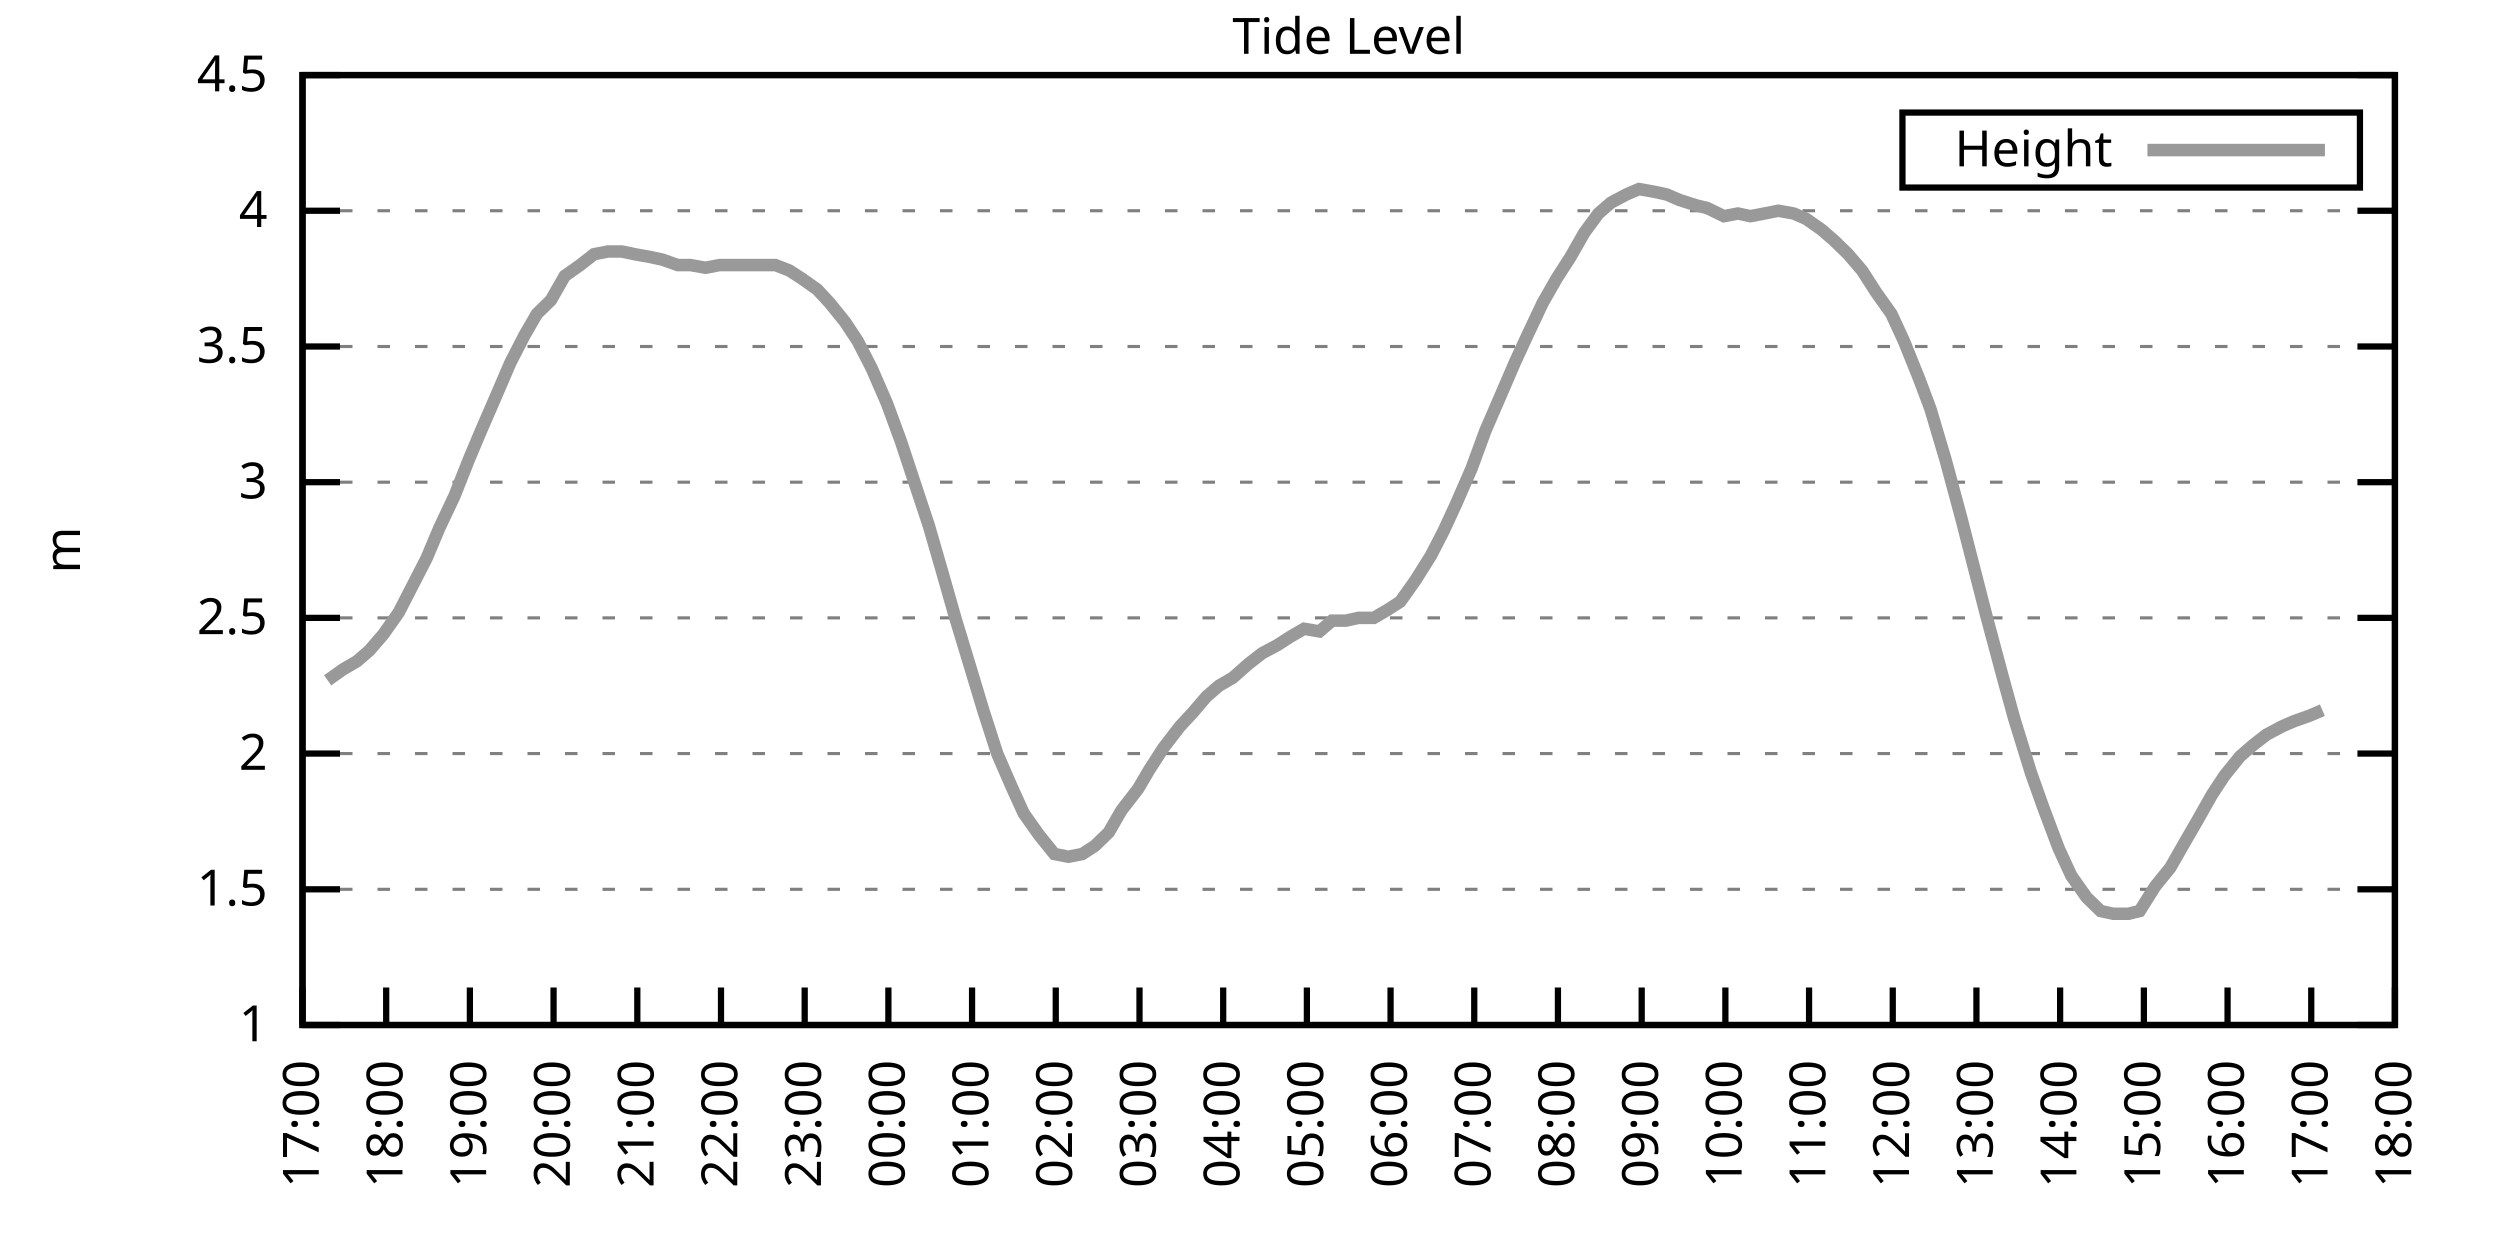
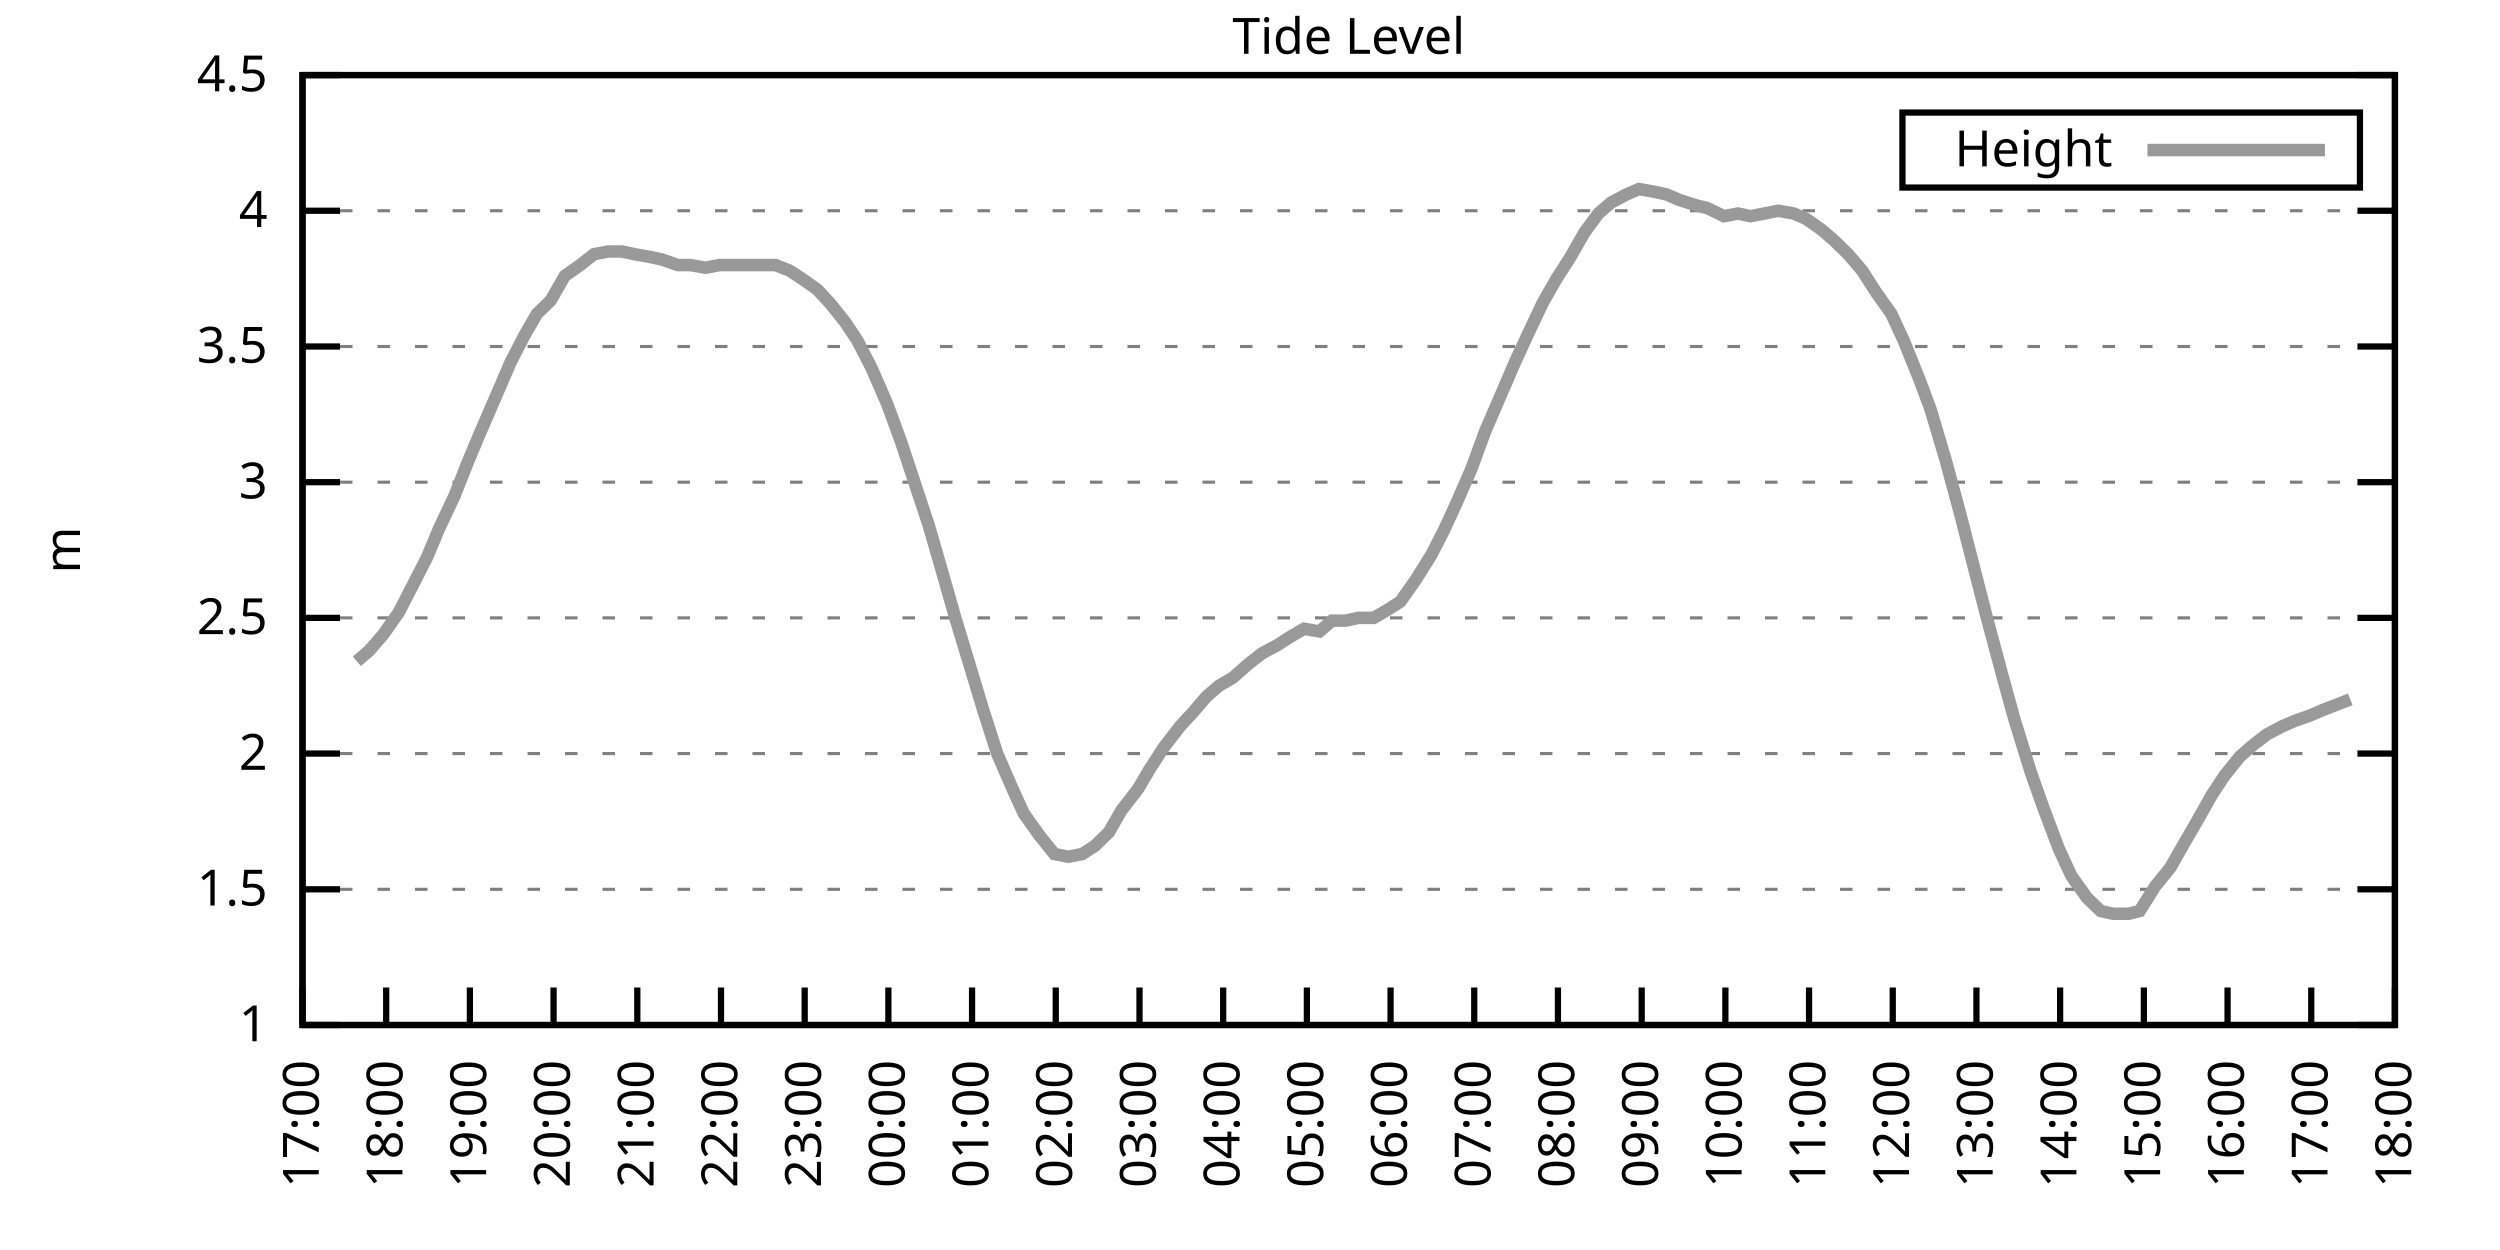
<svg xmlns="http://www.w3.org/2000/svg" xmlns:xlink="http://www.w3.org/1999/xlink" width="400" height="200" viewBox="0 0 400 200">
  <g id="gnuplot_canvas">
    <rect x="0" y="0" width="400" height="200" fill="none" />
    <defs>
      <circle id="gpDot" r="0.5" stroke-width="0.5" stroke="currentColor" />
      <path id="gpPt0" stroke-width="0.333" stroke="currentColor" d="M-1,0 h2 M0,-1 v2" />
      <path id="gpPt1" stroke-width="0.333" stroke="currentColor" d="M-1,-1 L1,1 M1,-1 L-1,1" />
      <path id="gpPt2" stroke-width="0.333" stroke="currentColor" d="M-1,0 L1,0 M0,-1 L0,1 M-1,-1 L1,1 M-1,1 L1,-1" />
      <rect id="gpPt3" stroke-width="0.333" stroke="currentColor" x="-1" y="-1" width="2" height="2" />
      <rect id="gpPt4" stroke-width="0.333" stroke="currentColor" fill="currentColor" x="-1" y="-1" width="2" height="2" />
      <circle id="gpPt5" stroke-width="0.333" stroke="currentColor" cx="0" cy="0" r="1" />
      <use xlink:href="#gpPt5" id="gpPt6" fill="currentColor" stroke="none" />
      <path id="gpPt7" stroke-width="0.333" stroke="currentColor" d="M0,-1.33 L-1.33,0.67 L1.33,0.67 z" />
      <use xlink:href="#gpPt7" id="gpPt8" fill="currentColor" stroke="none" />
      <use xlink:href="#gpPt7" id="gpPt9" stroke="currentColor" transform="rotate(180)" />
      <use xlink:href="#gpPt9" id="gpPt10" fill="currentColor" stroke="none" />
      <use xlink:href="#gpPt3" id="gpPt11" stroke="currentColor" transform="rotate(45)" />
      <use xlink:href="#gpPt11" id="gpPt12" fill="currentColor" stroke="none" />
      <path id="gpPt13" stroke-width="0.333" stroke="currentColor" d="M0,1.330 L1.265,0.411 L0.782,-1.067 L-0.782,-1.076 L-1.265,0.411 z" />
      <use xlink:href="#gpPt13" id="gpPt14" fill="currentColor" stroke="none" />
      <filter id="textbox" filterUnits="objectBoundingBox" x="0" y="0" height="1" width="1">
        <feFlood flood-color="white" flood-opacity="1" result="bgnd" />
        <feComposite in="SourceGraphic" in2="bgnd" operator="atop" />
      </filter>
      <filter id="greybox" filterUnits="objectBoundingBox" x="0" y="0" height="1" width="1">
        <feFlood flood-color="lightgrey" flood-opacity="1" result="grey" />
        <feComposite in="SourceGraphic" in2="grey" operator="atop" />
      </filter>
    </defs>
    <g fill="none" color="white" stroke="currentColor" stroke-width="1.00" stroke-linecap="butt" stroke-linejoin="miter">
</g>
    <g fill="none" color="black" stroke="currentColor" stroke-width="1.00" stroke-linecap="butt" stroke-linejoin="miter">
      <g stroke="none" shape-rendering="crispEdges">
        <polygon fill="rgb(255, 255, 255)" points="48.40,164.00 383.18,164.00 383.18,12.02 48.40,12.02 " />
      </g>
    </g>
    <g fill="none" color="black" stroke="currentColor" stroke-width="1.00" stroke-linecap="butt" stroke-linejoin="miter">
</g>
    <g fill="none" color="black" stroke="black" stroke-width="0.50" stroke-linecap="butt" stroke-linejoin="miter">
</g>
    <g fill="none" color="gray" stroke="currentColor" stroke-width="0.50" stroke-linecap="butt" stroke-linejoin="miter">
      <path stroke="gray" stroke-dasharray="2,4" class="gridline" d="M48.40,164.00 L383.19,164.00  " />
    </g>
    <g fill="none" color="gray" stroke="gray" stroke-width="1.00" stroke-linecap="butt" stroke-linejoin="miter">
</g>
    <g fill="none" color="black" stroke="currentColor" stroke-width="1.00" stroke-linecap="butt" stroke-linejoin="miter">
      <path stroke="black" d="M48.40,164.00 L54.40,164.00 M383.19,164.00 L377.19,164.00  " />
      <g transform="translate(42.80,166.60)" stroke="none" fill="black" font-family="Sans" font-size="8.00" text-anchor="end">
        <text>
          <tspan font-family="Sans"> 1</tspan>
        </text>
      </g>
    </g>
    <g fill="none" color="black" stroke="currentColor" stroke-width="1.00" stroke-linecap="butt" stroke-linejoin="miter">
</g>
    <g fill="none" color="black" stroke="black" stroke-width="0.50" stroke-linecap="butt" stroke-linejoin="miter">
</g>
    <g fill="none" color="gray" stroke="currentColor" stroke-width="0.50" stroke-linecap="butt" stroke-linejoin="miter">
      <path stroke="gray" stroke-dasharray="2,4" class="gridline" d="M48.40,142.29 L383.19,142.29  " />
    </g>
    <g fill="none" color="gray" stroke="gray" stroke-width="1.00" stroke-linecap="butt" stroke-linejoin="miter">
</g>
    <g fill="none" color="black" stroke="currentColor" stroke-width="1.00" stroke-linecap="butt" stroke-linejoin="miter">
      <path stroke="black" d="M48.40,142.29 L54.40,142.29 M383.19,142.29 L377.19,142.29  " />
      <g transform="translate(42.80,144.89)" stroke="none" fill="black" font-family="Sans" font-size="8.00" text-anchor="end">
        <text>
          <tspan font-family="Sans"> 1.5</tspan>
        </text>
      </g>
    </g>
    <g fill="none" color="black" stroke="currentColor" stroke-width="1.00" stroke-linecap="butt" stroke-linejoin="miter">
</g>
    <g fill="none" color="black" stroke="black" stroke-width="0.50" stroke-linecap="butt" stroke-linejoin="miter">
</g>
    <g fill="none" color="gray" stroke="currentColor" stroke-width="0.50" stroke-linecap="butt" stroke-linejoin="miter">
      <path stroke="gray" stroke-dasharray="2,4" class="gridline" d="M48.40,120.57 L383.19,120.57  " />
    </g>
    <g fill="none" color="gray" stroke="gray" stroke-width="1.00" stroke-linecap="butt" stroke-linejoin="miter">
</g>
    <g fill="none" color="black" stroke="currentColor" stroke-width="1.00" stroke-linecap="butt" stroke-linejoin="miter">
      <path stroke="black" d="M48.40,120.57 L54.40,120.57 M383.19,120.57 L377.19,120.57  " />
      <g transform="translate(42.80,123.17)" stroke="none" fill="black" font-family="Sans" font-size="8.00" text-anchor="end">
        <text>
          <tspan font-family="Sans"> 2</tspan>
        </text>
      </g>
    </g>
    <g fill="none" color="black" stroke="currentColor" stroke-width="1.00" stroke-linecap="butt" stroke-linejoin="miter">
</g>
    <g fill="none" color="black" stroke="black" stroke-width="0.50" stroke-linecap="butt" stroke-linejoin="miter">
</g>
    <g fill="none" color="gray" stroke="currentColor" stroke-width="0.50" stroke-linecap="butt" stroke-linejoin="miter">
      <path stroke="gray" stroke-dasharray="2,4" class="gridline" d="M48.40,98.86 L383.19,98.86  " />
    </g>
    <g fill="none" color="gray" stroke="gray" stroke-width="1.00" stroke-linecap="butt" stroke-linejoin="miter">
</g>
    <g fill="none" color="black" stroke="currentColor" stroke-width="1.00" stroke-linecap="butt" stroke-linejoin="miter">
      <path stroke="black" d="M48.40,98.86 L54.40,98.86 M383.19,98.86 L377.19,98.86  " />
      <g transform="translate(42.80,101.46)" stroke="none" fill="black" font-family="Sans" font-size="8.00" text-anchor="end">
        <text>
          <tspan font-family="Sans"> 2.5</tspan>
        </text>
      </g>
    </g>
    <g fill="none" color="black" stroke="currentColor" stroke-width="1.00" stroke-linecap="butt" stroke-linejoin="miter">
</g>
    <g fill="none" color="black" stroke="black" stroke-width="0.50" stroke-linecap="butt" stroke-linejoin="miter">
</g>
    <g fill="none" color="gray" stroke="currentColor" stroke-width="0.50" stroke-linecap="butt" stroke-linejoin="miter">
      <path stroke="gray" stroke-dasharray="2,4" class="gridline" d="M48.40,77.15 L383.19,77.15  " />
    </g>
    <g fill="none" color="gray" stroke="gray" stroke-width="1.00" stroke-linecap="butt" stroke-linejoin="miter">
</g>
    <g fill="none" color="black" stroke="currentColor" stroke-width="1.00" stroke-linecap="butt" stroke-linejoin="miter">
      <path stroke="black" d="M48.40,77.15 L54.40,77.15 M383.19,77.15 L377.19,77.15  " />
      <g transform="translate(42.80,79.75)" stroke="none" fill="black" font-family="Sans" font-size="8.00" text-anchor="end">
        <text>
          <tspan font-family="Sans"> 3</tspan>
        </text>
      </g>
    </g>
    <g fill="none" color="black" stroke="currentColor" stroke-width="1.00" stroke-linecap="butt" stroke-linejoin="miter">
</g>
    <g fill="none" color="black" stroke="black" stroke-width="0.50" stroke-linecap="butt" stroke-linejoin="miter">
</g>
    <g fill="none" color="gray" stroke="currentColor" stroke-width="0.50" stroke-linecap="butt" stroke-linejoin="miter">
      <path stroke="gray" stroke-dasharray="2,4" class="gridline" d="M48.40,55.44 L383.19,55.44  " />
    </g>
    <g fill="none" color="gray" stroke="gray" stroke-width="1.00" stroke-linecap="butt" stroke-linejoin="miter">
</g>
    <g fill="none" color="black" stroke="currentColor" stroke-width="1.00" stroke-linecap="butt" stroke-linejoin="miter">
      <path stroke="black" d="M48.40,55.44 L54.40,55.44 M383.19,55.44 L377.19,55.44  " />
      <g transform="translate(42.80,58.04)" stroke="none" fill="black" font-family="Sans" font-size="8.00" text-anchor="end">
        <text>
          <tspan font-family="Sans"> 3.5</tspan>
        </text>
      </g>
    </g>
    <g fill="none" color="black" stroke="currentColor" stroke-width="1.00" stroke-linecap="butt" stroke-linejoin="miter">
</g>
    <g fill="none" color="black" stroke="black" stroke-width="0.50" stroke-linecap="butt" stroke-linejoin="miter">
</g>
    <g fill="none" color="gray" stroke="currentColor" stroke-width="0.50" stroke-linecap="butt" stroke-linejoin="miter">
      <path stroke="gray" stroke-dasharray="2,4" class="gridline" d="M48.40,33.72 L383.19,33.72  " />
    </g>
    <g fill="none" color="gray" stroke="gray" stroke-width="1.00" stroke-linecap="butt" stroke-linejoin="miter">
</g>
    <g fill="none" color="black" stroke="currentColor" stroke-width="1.00" stroke-linecap="butt" stroke-linejoin="miter">
      <path stroke="black" d="M48.40,33.72 L54.40,33.72 M383.19,33.72 L377.19,33.72  " />
      <g transform="translate(42.80,36.32)" stroke="none" fill="black" font-family="Sans" font-size="8.00" text-anchor="end">
        <text>
          <tspan font-family="Sans"> 4</tspan>
        </text>
      </g>
    </g>
    <g fill="none" color="black" stroke="currentColor" stroke-width="1.00" stroke-linecap="butt" stroke-linejoin="miter">
</g>
    <g fill="none" color="black" stroke="black" stroke-width="0.50" stroke-linecap="butt" stroke-linejoin="miter">
</g>
    <g fill="none" color="gray" stroke="currentColor" stroke-width="0.50" stroke-linecap="butt" stroke-linejoin="miter">
      <path stroke="gray" stroke-dasharray="2,4" class="gridline" d="M48.40,12.01 L383.19,12.01  " />
    </g>
    <g fill="none" color="gray" stroke="gray" stroke-width="1.00" stroke-linecap="butt" stroke-linejoin="miter">
</g>
    <g fill="none" color="black" stroke="currentColor" stroke-width="1.00" stroke-linecap="butt" stroke-linejoin="miter">
      <path stroke="black" d="M48.40,12.01 L54.40,12.01 M383.19,12.01 L377.19,12.01  " />
      <g transform="translate(42.80,14.61)" stroke="none" fill="black" font-family="Sans" font-size="8.00" text-anchor="end">
        <text>
          <tspan font-family="Sans"> 4.5</tspan>
        </text>
      </g>
    </g>
    <g fill="none" color="black" stroke="currentColor" stroke-width="1.00" stroke-linecap="butt" stroke-linejoin="miter">
      <path stroke="black" d="M48.40,164.00 L48.40,158.00  " />
      <g transform="translate(51.00,169.60) rotate(270.00)" stroke="none" fill="black" font-family="Sans" font-size="8.00" text-anchor="end">
        <text>
          <tspan font-family="Sans">17:00</tspan>
        </text>
      </g>
    </g>
    <g fill="none" color="black" stroke="currentColor" stroke-width="1.00" stroke-linecap="butt" stroke-linejoin="miter">
      <path stroke="black" d="M61.79,164.00 L61.79,158.00  " />
      <g transform="translate(64.39,169.60) rotate(270.00)" stroke="none" fill="black" font-family="Sans" font-size="8.00" text-anchor="end">
        <text>
          <tspan font-family="Sans">18:00</tspan>
        </text>
      </g>
    </g>
    <g fill="none" color="black" stroke="currentColor" stroke-width="1.00" stroke-linecap="butt" stroke-linejoin="miter">
      <path stroke="black" d="M75.18,164.00 L75.18,158.00  " />
      <g transform="translate(77.78,169.60) rotate(270.00)" stroke="none" fill="black" font-family="Sans" font-size="8.00" text-anchor="end">
        <text>
          <tspan font-family="Sans">19:00</tspan>
        </text>
      </g>
    </g>
    <g fill="none" color="black" stroke="currentColor" stroke-width="1.00" stroke-linecap="butt" stroke-linejoin="miter">
      <path stroke="black" d="M88.57,164.00 L88.57,158.00  " />
      <g transform="translate(91.17,169.60) rotate(270.00)" stroke="none" fill="black" font-family="Sans" font-size="8.00" text-anchor="end">
        <text>
          <tspan font-family="Sans">20:00</tspan>
        </text>
      </g>
    </g>
    <g fill="none" color="black" stroke="currentColor" stroke-width="1.00" stroke-linecap="butt" stroke-linejoin="miter">
      <path stroke="black" d="M101.97,164.00 L101.97,158.00  " />
      <g transform="translate(104.57,169.60) rotate(270.00)" stroke="none" fill="black" font-family="Sans" font-size="8.00" text-anchor="end">
        <text>
          <tspan font-family="Sans">21:00</tspan>
        </text>
      </g>
    </g>
    <g fill="none" color="black" stroke="currentColor" stroke-width="1.00" stroke-linecap="butt" stroke-linejoin="miter">
      <path stroke="black" d="M115.36,164.00 L115.36,158.00  " />
      <g transform="translate(117.96,169.60) rotate(270.00)" stroke="none" fill="black" font-family="Sans" font-size="8.00" text-anchor="end">
        <text>
          <tspan font-family="Sans">22:00</tspan>
        </text>
      </g>
    </g>
    <g fill="none" color="black" stroke="currentColor" stroke-width="1.00" stroke-linecap="butt" stroke-linejoin="miter">
      <path stroke="black" d="M128.75,164.00 L128.75,158.00  " />
      <g transform="translate(131.35,169.60) rotate(270.00)" stroke="none" fill="black" font-family="Sans" font-size="8.00" text-anchor="end">
        <text>
          <tspan font-family="Sans">23:00</tspan>
        </text>
      </g>
    </g>
    <g fill="none" color="black" stroke="currentColor" stroke-width="1.00" stroke-linecap="butt" stroke-linejoin="miter">
      <path stroke="black" d="M142.14,164.00 L142.14,158.00  " />
      <g transform="translate(144.74,169.60) rotate(270.00)" stroke="none" fill="black" font-family="Sans" font-size="8.00" text-anchor="end">
        <text>
          <tspan font-family="Sans">00:00</tspan>
        </text>
      </g>
    </g>
    <g fill="none" color="black" stroke="currentColor" stroke-width="1.00" stroke-linecap="butt" stroke-linejoin="miter">
      <path stroke="black" d="M155.53,164.00 L155.53,158.00  " />
      <g transform="translate(158.13,169.60) rotate(270.00)" stroke="none" fill="black" font-family="Sans" font-size="8.00" text-anchor="end">
        <text>
          <tspan font-family="Sans">01:00</tspan>
        </text>
      </g>
    </g>
    <g fill="none" color="black" stroke="currentColor" stroke-width="1.00" stroke-linecap="butt" stroke-linejoin="miter">
      <path stroke="black" d="M168.92,164.00 L168.92,158.00  " />
      <g transform="translate(171.52,169.60) rotate(270.00)" stroke="none" fill="black" font-family="Sans" font-size="8.00" text-anchor="end">
        <text>
          <tspan font-family="Sans">02:00</tspan>
        </text>
      </g>
    </g>
    <g fill="none" color="black" stroke="currentColor" stroke-width="1.00" stroke-linecap="butt" stroke-linejoin="miter">
      <path stroke="black" d="M182.32,164.00 L182.32,158.00  " />
      <g transform="translate(184.92,169.60) rotate(270.00)" stroke="none" fill="black" font-family="Sans" font-size="8.00" text-anchor="end">
        <text>
          <tspan font-family="Sans">03:00</tspan>
        </text>
      </g>
    </g>
    <g fill="none" color="black" stroke="currentColor" stroke-width="1.00" stroke-linecap="butt" stroke-linejoin="miter">
      <path stroke="black" d="M195.71,164.00 L195.71,158.00  " />
      <g transform="translate(198.31,169.60) rotate(270.00)" stroke="none" fill="black" font-family="Sans" font-size="8.00" text-anchor="end">
        <text>
          <tspan font-family="Sans">04:00</tspan>
        </text>
      </g>
    </g>
    <g fill="none" color="black" stroke="currentColor" stroke-width="1.00" stroke-linecap="butt" stroke-linejoin="miter">
      <path stroke="black" d="M209.10,164.00 L209.10,158.00  " />
      <g transform="translate(211.70,169.60) rotate(270.00)" stroke="none" fill="black" font-family="Sans" font-size="8.00" text-anchor="end">
        <text>
          <tspan font-family="Sans">05:00</tspan>
        </text>
      </g>
    </g>
    <g fill="none" color="black" stroke="currentColor" stroke-width="1.00" stroke-linecap="butt" stroke-linejoin="miter">
      <path stroke="black" d="M222.49,164.00 L222.49,158.00  " />
      <g transform="translate(225.09,169.60) rotate(270.00)" stroke="none" fill="black" font-family="Sans" font-size="8.00" text-anchor="end">
        <text>
          <tspan font-family="Sans">06:00</tspan>
        </text>
      </g>
    </g>
    <g fill="none" color="black" stroke="currentColor" stroke-width="1.00" stroke-linecap="butt" stroke-linejoin="miter">
      <path stroke="black" d="M235.88,164.00 L235.88,158.00  " />
      <g transform="translate(238.48,169.60) rotate(270.00)" stroke="none" fill="black" font-family="Sans" font-size="8.00" text-anchor="end">
        <text>
          <tspan font-family="Sans">07:00</tspan>
        </text>
      </g>
    </g>
    <g fill="none" color="black" stroke="currentColor" stroke-width="1.00" stroke-linecap="butt" stroke-linejoin="miter">
      <path stroke="black" d="M249.27,164.00 L249.27,158.00  " />
      <g transform="translate(251.87,169.60) rotate(270.00)" stroke="none" fill="black" font-family="Sans" font-size="8.00" text-anchor="end">
        <text>
          <tspan font-family="Sans">08:00</tspan>
        </text>
      </g>
    </g>
    <g fill="none" color="black" stroke="currentColor" stroke-width="1.00" stroke-linecap="butt" stroke-linejoin="miter">
      <path stroke="black" d="M262.67,164.00 L262.67,158.00  " />
      <g transform="translate(265.27,169.60) rotate(270.00)" stroke="none" fill="black" font-family="Sans" font-size="8.00" text-anchor="end">
        <text>
          <tspan font-family="Sans">09:00</tspan>
        </text>
      </g>
    </g>
    <g fill="none" color="black" stroke="currentColor" stroke-width="1.00" stroke-linecap="butt" stroke-linejoin="miter">
      <path stroke="black" d="M276.06,164.00 L276.06,158.00  " />
      <g transform="translate(278.66,169.60) rotate(270.00)" stroke="none" fill="black" font-family="Sans" font-size="8.00" text-anchor="end">
        <text>
          <tspan font-family="Sans">10:00</tspan>
        </text>
      </g>
    </g>
    <g fill="none" color="black" stroke="currentColor" stroke-width="1.00" stroke-linecap="butt" stroke-linejoin="miter">
      <path stroke="black" d="M289.45,164.00 L289.45,158.00  " />
      <g transform="translate(292.05,169.60) rotate(270.00)" stroke="none" fill="black" font-family="Sans" font-size="8.00" text-anchor="end">
        <text>
          <tspan font-family="Sans">11:00</tspan>
        </text>
      </g>
    </g>
    <g fill="none" color="black" stroke="currentColor" stroke-width="1.00" stroke-linecap="butt" stroke-linejoin="miter">
      <path stroke="black" d="M302.84,164.00 L302.84,158.00  " />
      <g transform="translate(305.44,169.60) rotate(270.00)" stroke="none" fill="black" font-family="Sans" font-size="8.00" text-anchor="end">
        <text>
          <tspan font-family="Sans">12:00</tspan>
        </text>
      </g>
    </g>
    <g fill="none" color="black" stroke="currentColor" stroke-width="1.00" stroke-linecap="butt" stroke-linejoin="miter">
      <path stroke="black" d="M316.23,164.00 L316.23,158.00  " />
      <g transform="translate(318.83,169.60) rotate(270.00)" stroke="none" fill="black" font-family="Sans" font-size="8.00" text-anchor="end">
        <text>
          <tspan font-family="Sans">13:00</tspan>
        </text>
      </g>
    </g>
    <g fill="none" color="black" stroke="currentColor" stroke-width="1.00" stroke-linecap="butt" stroke-linejoin="miter">
      <path stroke="black" d="M329.62,164.00 L329.62,158.00  " />
      <g transform="translate(332.22,169.60) rotate(270.00)" stroke="none" fill="black" font-family="Sans" font-size="8.00" text-anchor="end">
        <text>
          <tspan font-family="Sans">14:00</tspan>
        </text>
      </g>
    </g>
    <g fill="none" color="black" stroke="currentColor" stroke-width="1.00" stroke-linecap="butt" stroke-linejoin="miter">
      <path stroke="black" d="M343.02,164.00 L343.02,158.00  " />
      <g transform="translate(345.62,169.60) rotate(270.00)" stroke="none" fill="black" font-family="Sans" font-size="8.00" text-anchor="end">
        <text>
          <tspan font-family="Sans">15:00</tspan>
        </text>
      </g>
    </g>
    <g fill="none" color="black" stroke="currentColor" stroke-width="1.00" stroke-linecap="butt" stroke-linejoin="miter">
      <path stroke="black" d="M356.41,164.00 L356.41,158.00  " />
      <g transform="translate(359.01,169.60) rotate(270.00)" stroke="none" fill="black" font-family="Sans" font-size="8.00" text-anchor="end">
        <text>
          <tspan font-family="Sans">16:00</tspan>
        </text>
      </g>
    </g>
    <g fill="none" color="black" stroke="currentColor" stroke-width="1.00" stroke-linecap="butt" stroke-linejoin="miter">
      <path stroke="black" d="M369.80,164.00 L369.80,158.00  " />
      <g transform="translate(372.40,169.60) rotate(270.00)" stroke="none" fill="black" font-family="Sans" font-size="8.00" text-anchor="end">
        <text>
          <tspan font-family="Sans">17:00</tspan>
        </text>
      </g>
    </g>
    <g fill="none" color="black" stroke="currentColor" stroke-width="1.00" stroke-linecap="butt" stroke-linejoin="miter">
      <path stroke="black" d="M383.19,164.00 L383.19,158.00  " />
      <g transform="translate(385.79,169.60) rotate(270.00)" stroke="none" fill="black" font-family="Sans" font-size="8.00" text-anchor="end">
        <text>
          <tspan font-family="Sans">18:00</tspan>
        </text>
      </g>
    </g>
    <g fill="none" color="black" stroke="currentColor" stroke-width="1.00" stroke-linecap="butt" stroke-linejoin="miter">
</g>
    <g fill="none" color="black" stroke="currentColor" stroke-width="1.00" stroke-linecap="butt" stroke-linejoin="miter">
      <path stroke="black" d="M48.40,12.01 L48.40,164.00 L383.19,164.00 L383.19,12.01 L48.40,12.01 Z  " />
    </g>
    <g fill="none" color="black" stroke="currentColor" stroke-width="1.00" stroke-linecap="butt" stroke-linejoin="miter">
</g>
    <g fill="none" color="black" stroke="currentColor" stroke-width="1.00" stroke-linecap="butt" stroke-linejoin="miter">
      <path stroke="black" d="M304.39,30.01 L304.39,18.01 L377.59,18.01 L377.59,30.01 L304.39,30.01 Z  " />
    </g>
    <g id="Tide_level_plot_1">
      <g fill="none" color="white" stroke="black" stroke-width="2.00" stroke-linecap="butt" stroke-linejoin="miter">
</g>
      <g fill="none" color="black" stroke="currentColor" stroke-width="2.00" stroke-linecap="butt" stroke-linejoin="miter">
        <g transform="translate(337.99,26.61)" stroke="none" fill="black" font-family="Sans" font-size="8.00" text-anchor="end">
          <text>
            <tspan font-family="Sans">Height</tspan>
          </text>
        </g>
      </g>
      <g fill="none" color="black" stroke="currentColor" stroke-width="2.00" stroke-linecap="butt" stroke-linejoin="miter">
-         <path stroke="rgb(153, 153, 153)" d="M343.59,24.01 L371.99,24.01 M52.42,108.85 L54.87,107.11 L57.10,105.81 L59.11,104.07 L61.35,101.47 L63.80,97.99   L65.81,94.08 L68.26,89.31 L70.27,84.53 L72.73,79.32 L74.96,73.67 L76.97,68.90 L79.42,63.25 L81.66,58.04   L83.89,53.70 L85.90,50.22 L88.13,48.05 L90.36,44.15 L92.82,42.41 L95.05,40.67 L97.28,40.24 L99.51,40.24   L101.52,40.67 L103.98,41.11 L105.98,41.54 L108.44,42.41 L110.45,42.41 L112.90,42.84 L115.13,42.41 L117.14,42.41   L119.60,42.41 L121.83,42.41 L124.06,42.41 L126.29,43.28 L128.30,44.58 L130.76,46.32 L132.77,48.49 L135.22,51.53   L137.23,54.57 L139.46,58.91 L141.92,64.56 L144.15,70.63 L146.16,76.71 L148.61,84.10 L150.62,91.04 L152.85,98.86   L155.09,106.24 L157.32,113.63 L159.55,120.57 L162.01,126.22 L163.79,130.13 L166.25,133.60 L168.70,136.64 L170.93,137.08   L173.17,136.64 L175.17,135.34 L177.41,133.17 L179.41,129.69 L182.09,126.22 L183.88,123.18 L186.11,119.71 L188.79,116.23   L190.80,114.06 L193.03,111.45 L195.04,109.72 L197.27,108.42 L199.73,106.24 L201.96,104.51 L204.41,103.20 L206.42,101.90   L208.65,100.60 L211.11,101.03 L213.12,99.30 L215.35,99.30 L217.36,98.86 L219.81,98.86 L222.04,97.56 L224.05,96.26   L226.51,92.78 L228.96,88.87 L230.97,84.97 L232.98,80.62 L235.44,74.98 L237.67,68.90 L240.12,63.25 L242.36,58.04   L244.36,53.70 L246.82,48.49 L249.05,44.58 L251.28,41.11 L253.51,37.20 L255.75,34.16 L257.76,32.42 L260.21,31.12   L262.22,30.25 L264.67,30.68 L266.68,31.12 L268.69,31.99 L271.37,32.85 L273.16,33.29 L275.83,34.59 L278.07,34.16   L280.07,34.59 L282.31,34.16 L284.54,33.72 L286.99,34.16 L289.00,35.03 L291.46,36.76 L293.47,38.50 L295.70,40.67   L297.93,43.28 L300.16,46.75 L302.62,50.22 L304.63,54.57 L307.08,60.65 L308.87,65.42 L311.32,73.67 L313.78,82.79   L315.56,89.74 L317.79,98.43 L320.47,108.42 L322.26,114.93 L324.94,123.61 L326.95,129.26 L329.40,135.77 L331.41,140.12   L333.86,143.59 L336.10,145.76 L338.10,146.20 L340.56,146.20 L342.35,145.76 L344.80,141.85 L347.26,138.81 L349.49,134.90   L351.50,131.43 L353.95,127.09 L355.96,124.05 L358.42,121.01 L360.42,119.27 L362.66,117.53 L365.11,116.23 L367.12,115.36   L369.58,114.49 L371.58,113.63  " />
+         <path stroke="rgb(153, 153, 153)" d="M343.59,24.01 L371.99,24.01 M57.10,105.81 L59.11,104.07 L61.35,101.47 L63.80,97.99 L65.81,94.08 L68.26,89.31   L70.27,84.53 L72.73,79.32 L74.96,73.67 L76.97,68.90 L79.42,63.25 L81.66,58.04 L83.89,53.70 L85.90,50.22   L88.13,48.05 L90.36,44.15 L92.82,42.41 L95.05,40.67 L97.28,40.24 L99.51,40.24 L101.52,40.67 L103.98,41.11   L105.98,41.54 L108.44,42.41 L110.45,42.41 L112.90,42.84 L115.13,42.41 L117.14,42.41 L119.60,42.41 L121.83,42.41   L124.06,42.41 L126.29,43.28 L128.30,44.58 L130.76,46.32 L132.77,48.49 L135.22,51.53 L137.23,54.57 L139.46,58.91   L141.92,64.56 L144.15,70.63 L146.16,76.71 L148.61,84.10 L150.62,91.04 L152.85,98.86 L155.09,106.24 L157.32,113.63   L159.55,120.57 L162.01,126.22 L163.79,130.13 L166.25,133.60 L168.70,136.64 L170.93,137.08 L173.17,136.64 L175.17,135.34   L177.41,133.17 L179.41,129.69 L182.09,126.22 L183.88,123.18 L186.11,119.71 L188.79,116.23 L190.80,114.06 L193.03,111.45   L195.04,109.72 L197.27,108.42 L199.73,106.24 L201.96,104.51 L204.41,103.20 L206.42,101.90 L208.65,100.60 L211.11,101.03   L213.12,99.30 L215.35,99.30 L217.36,98.86 L219.81,98.86 L222.04,97.56 L224.05,96.26 L226.51,92.78 L228.96,88.87   L230.97,84.97 L232.98,80.62 L235.44,74.98 L237.67,68.90 L240.12,63.25 L242.36,58.04 L244.36,53.70 L246.82,48.49   L249.05,44.58 L251.28,41.11 L253.51,37.20 L255.75,34.16 L257.76,32.42 L260.21,31.12 L262.22,30.25 L264.67,30.68   L266.68,31.12 L268.69,31.99 L271.37,32.85 L273.16,33.29 L275.83,34.59 L278.07,34.16 L280.07,34.59 L282.31,34.16   L284.54,33.72 L286.99,34.16 L289.00,35.03 L291.46,36.76 L293.47,38.50 L295.70,40.67 L297.93,43.28 L300.16,46.75   L302.62,50.22 L304.63,54.57 L307.08,60.65 L308.87,65.42 L311.32,73.67 L313.78,82.79 L315.56,89.74 L317.79,98.43   L320.47,108.42 L322.26,114.93 L324.94,123.61 L326.95,129.26 L329.40,135.77 L331.41,140.12 L333.86,143.59 L336.10,145.76   L338.10,146.20 L340.56,146.20 L342.35,145.76 L344.80,141.85 L347.26,138.81 L349.49,134.90 L351.50,131.43 L353.95,127.09   L355.96,124.05 L358.42,121.01 L360.42,119.27 L362.66,117.53 L365.11,116.23 L367.12,115.36 L369.58,114.49 L371.58,113.63   L373.82,112.76 L376.05,111.89  " />
      </g>
    </g>
    <g fill="none" color="black" stroke="currentColor" stroke-width="2.00" stroke-linecap="butt" stroke-linejoin="miter">
</g>
    <g fill="none" color="black" stroke="black" stroke-width="1.00" stroke-linecap="butt" stroke-linejoin="miter">
</g>
    <g fill="none" color="black" stroke="currentColor" stroke-width="1.00" stroke-linecap="butt" stroke-linejoin="miter">
      <path stroke="black" d="M48.40,12.01 L48.40,164.00 L383.19,164.00 L383.19,12.01 L48.40,12.01 Z  " />
      <g transform="translate(12.80,88.01) rotate(270.00)" stroke="none" fill="black" font-family="Sans" font-size="8.00" text-anchor="middle">
        <text>
          <tspan font-family="Sans">m</tspan>
        </text>
      </g>
    </g>
    <g fill="none" color="black" stroke="currentColor" stroke-width="1.00" stroke-linecap="butt" stroke-linejoin="miter">
</g>
    <g fill="none" color="black" stroke="currentColor" stroke-width="1.00" stroke-linecap="butt" stroke-linejoin="miter">
      <g transform="translate(215.79,8.61)" stroke="none" fill="black" font-family="Sans" font-size="8.00" text-anchor="middle">
        <text>
          <tspan font-family="Sans">Tide Level</tspan>
        </text>
      </g>
    </g>
    <g fill="none" color="black" stroke="currentColor" stroke-width="1.00" stroke-linecap="butt" stroke-linejoin="miter">
</g>
  </g>
</svg>
